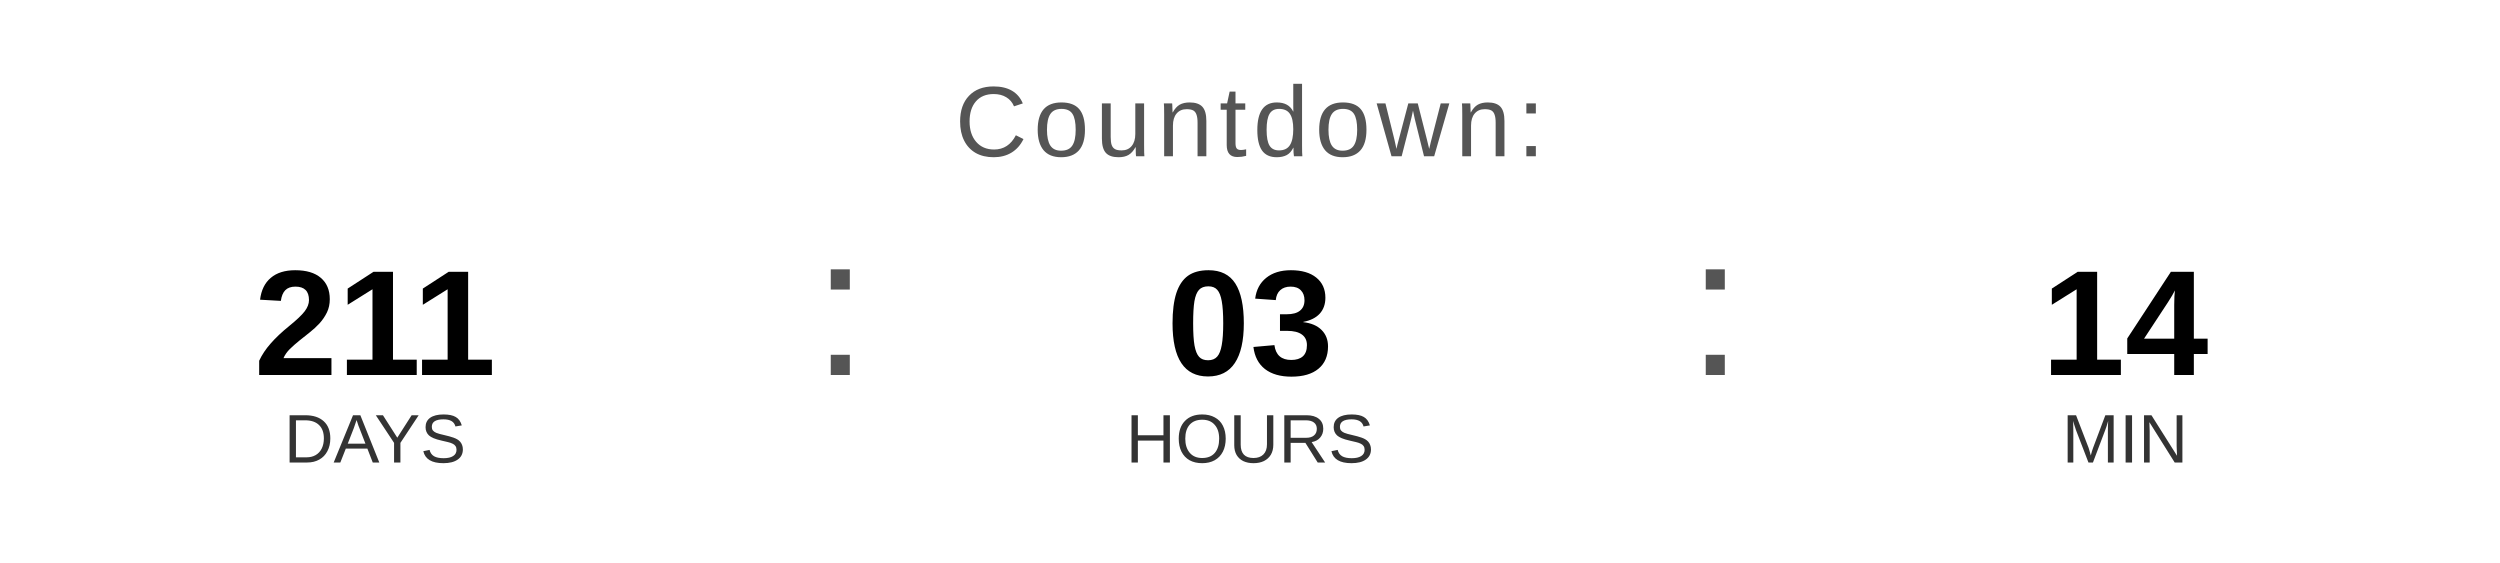
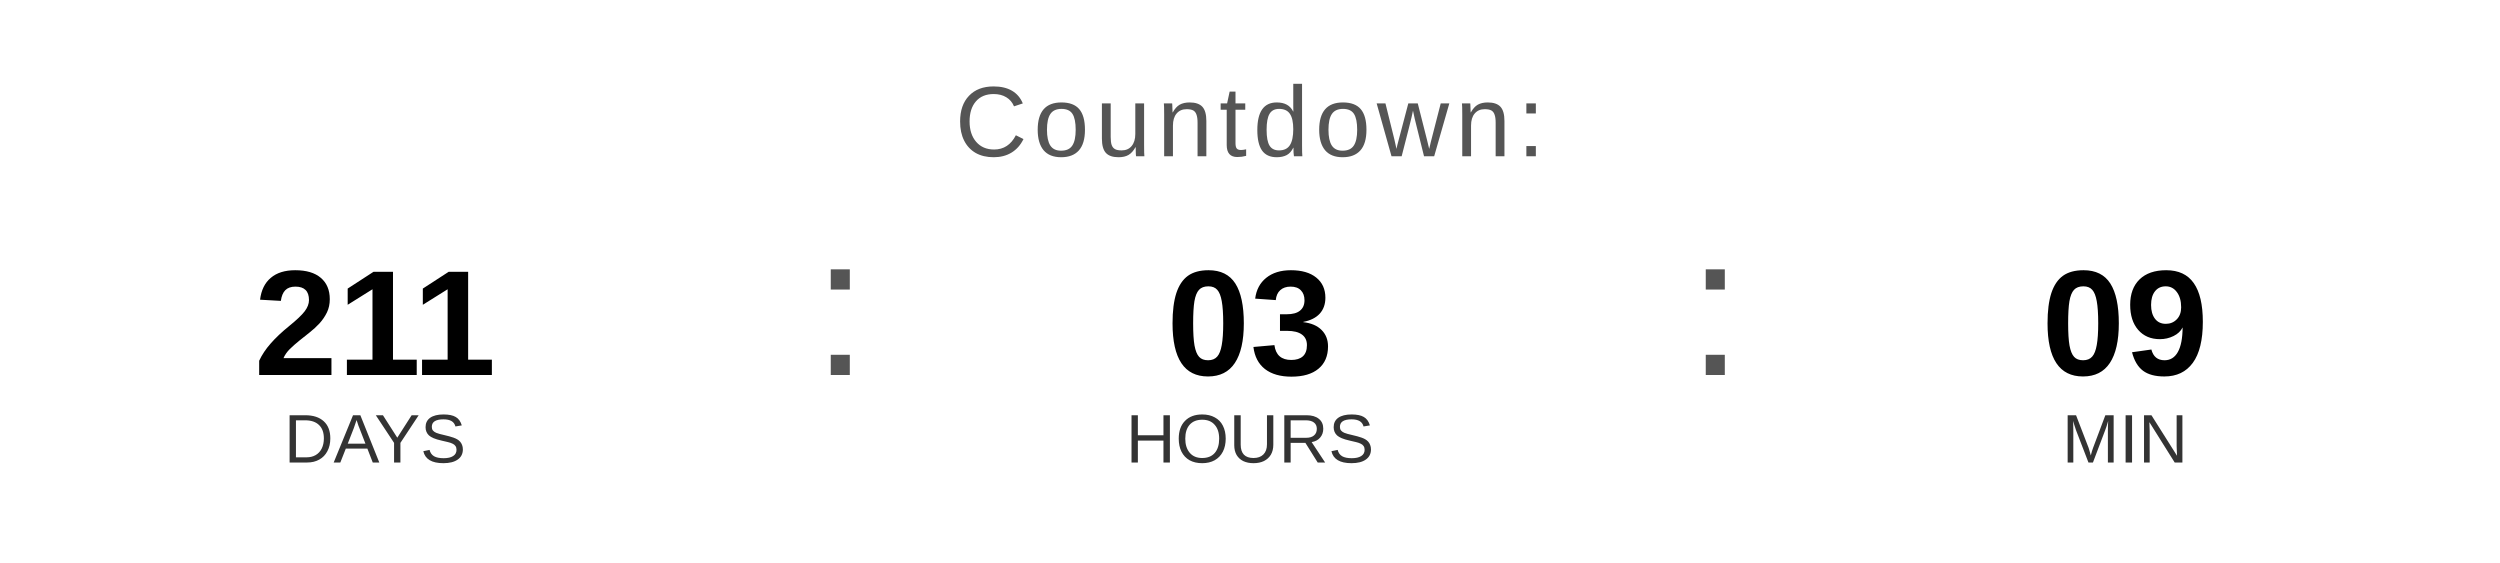
<svg xmlns="http://www.w3.org/2000/svg" width="400" height="90" viewBox="0 0 400 90">
  <text x="200" y="25" font-family="Arial, Helvetica, sans-serif" font-size="16" fill="#555555" text-anchor="middle" letter-spacing="1">
    Countdown:
  </text>
  <text x="60" y="60" font-family="Arial, Helvetica, sans-serif" font-size="24" font-weight="bold" fill="#000000" text-anchor="middle">211</text>
  <text x="60" y="74" font-family="Arial, Helvetica, sans-serif" font-size="11" fill="#333333" text-anchor="middle">DAYS</text>
  <text x="130" y="60" font-family="Arial, sans-serif" font-size="32" fill="#555555">:</text>
  <text x="200" y="60" font-family="Arial, Helvetica, sans-serif" font-size="24" font-weight="bold" fill="#000000" text-anchor="middle">03</text>
  <text x="200" y="74" font-family="Arial, Helvetica, sans-serif" font-size="11" fill="#333333" text-anchor="middle">HOURS</text>
  <text x="270" y="60" font-family="Arial, sans-serif" font-size="32" fill="#555555">:</text>
-   <text x="340" y="60" font-family="Arial, Helvetica, sans-serif" font-size="24" font-weight="bold" fill="#000000" text-anchor="middle">14</text>
+   <text x="340" y="60" font-family="Arial, Helvetica, sans-serif" font-size="24" font-weight="bold" fill="#000000" text-anchor="middle">09</text>
  <text x="340" y="74" font-family="Arial, Helvetica, sans-serif" font-size="11" fill="#333333" text-anchor="middle">MIN</text>
</svg>
